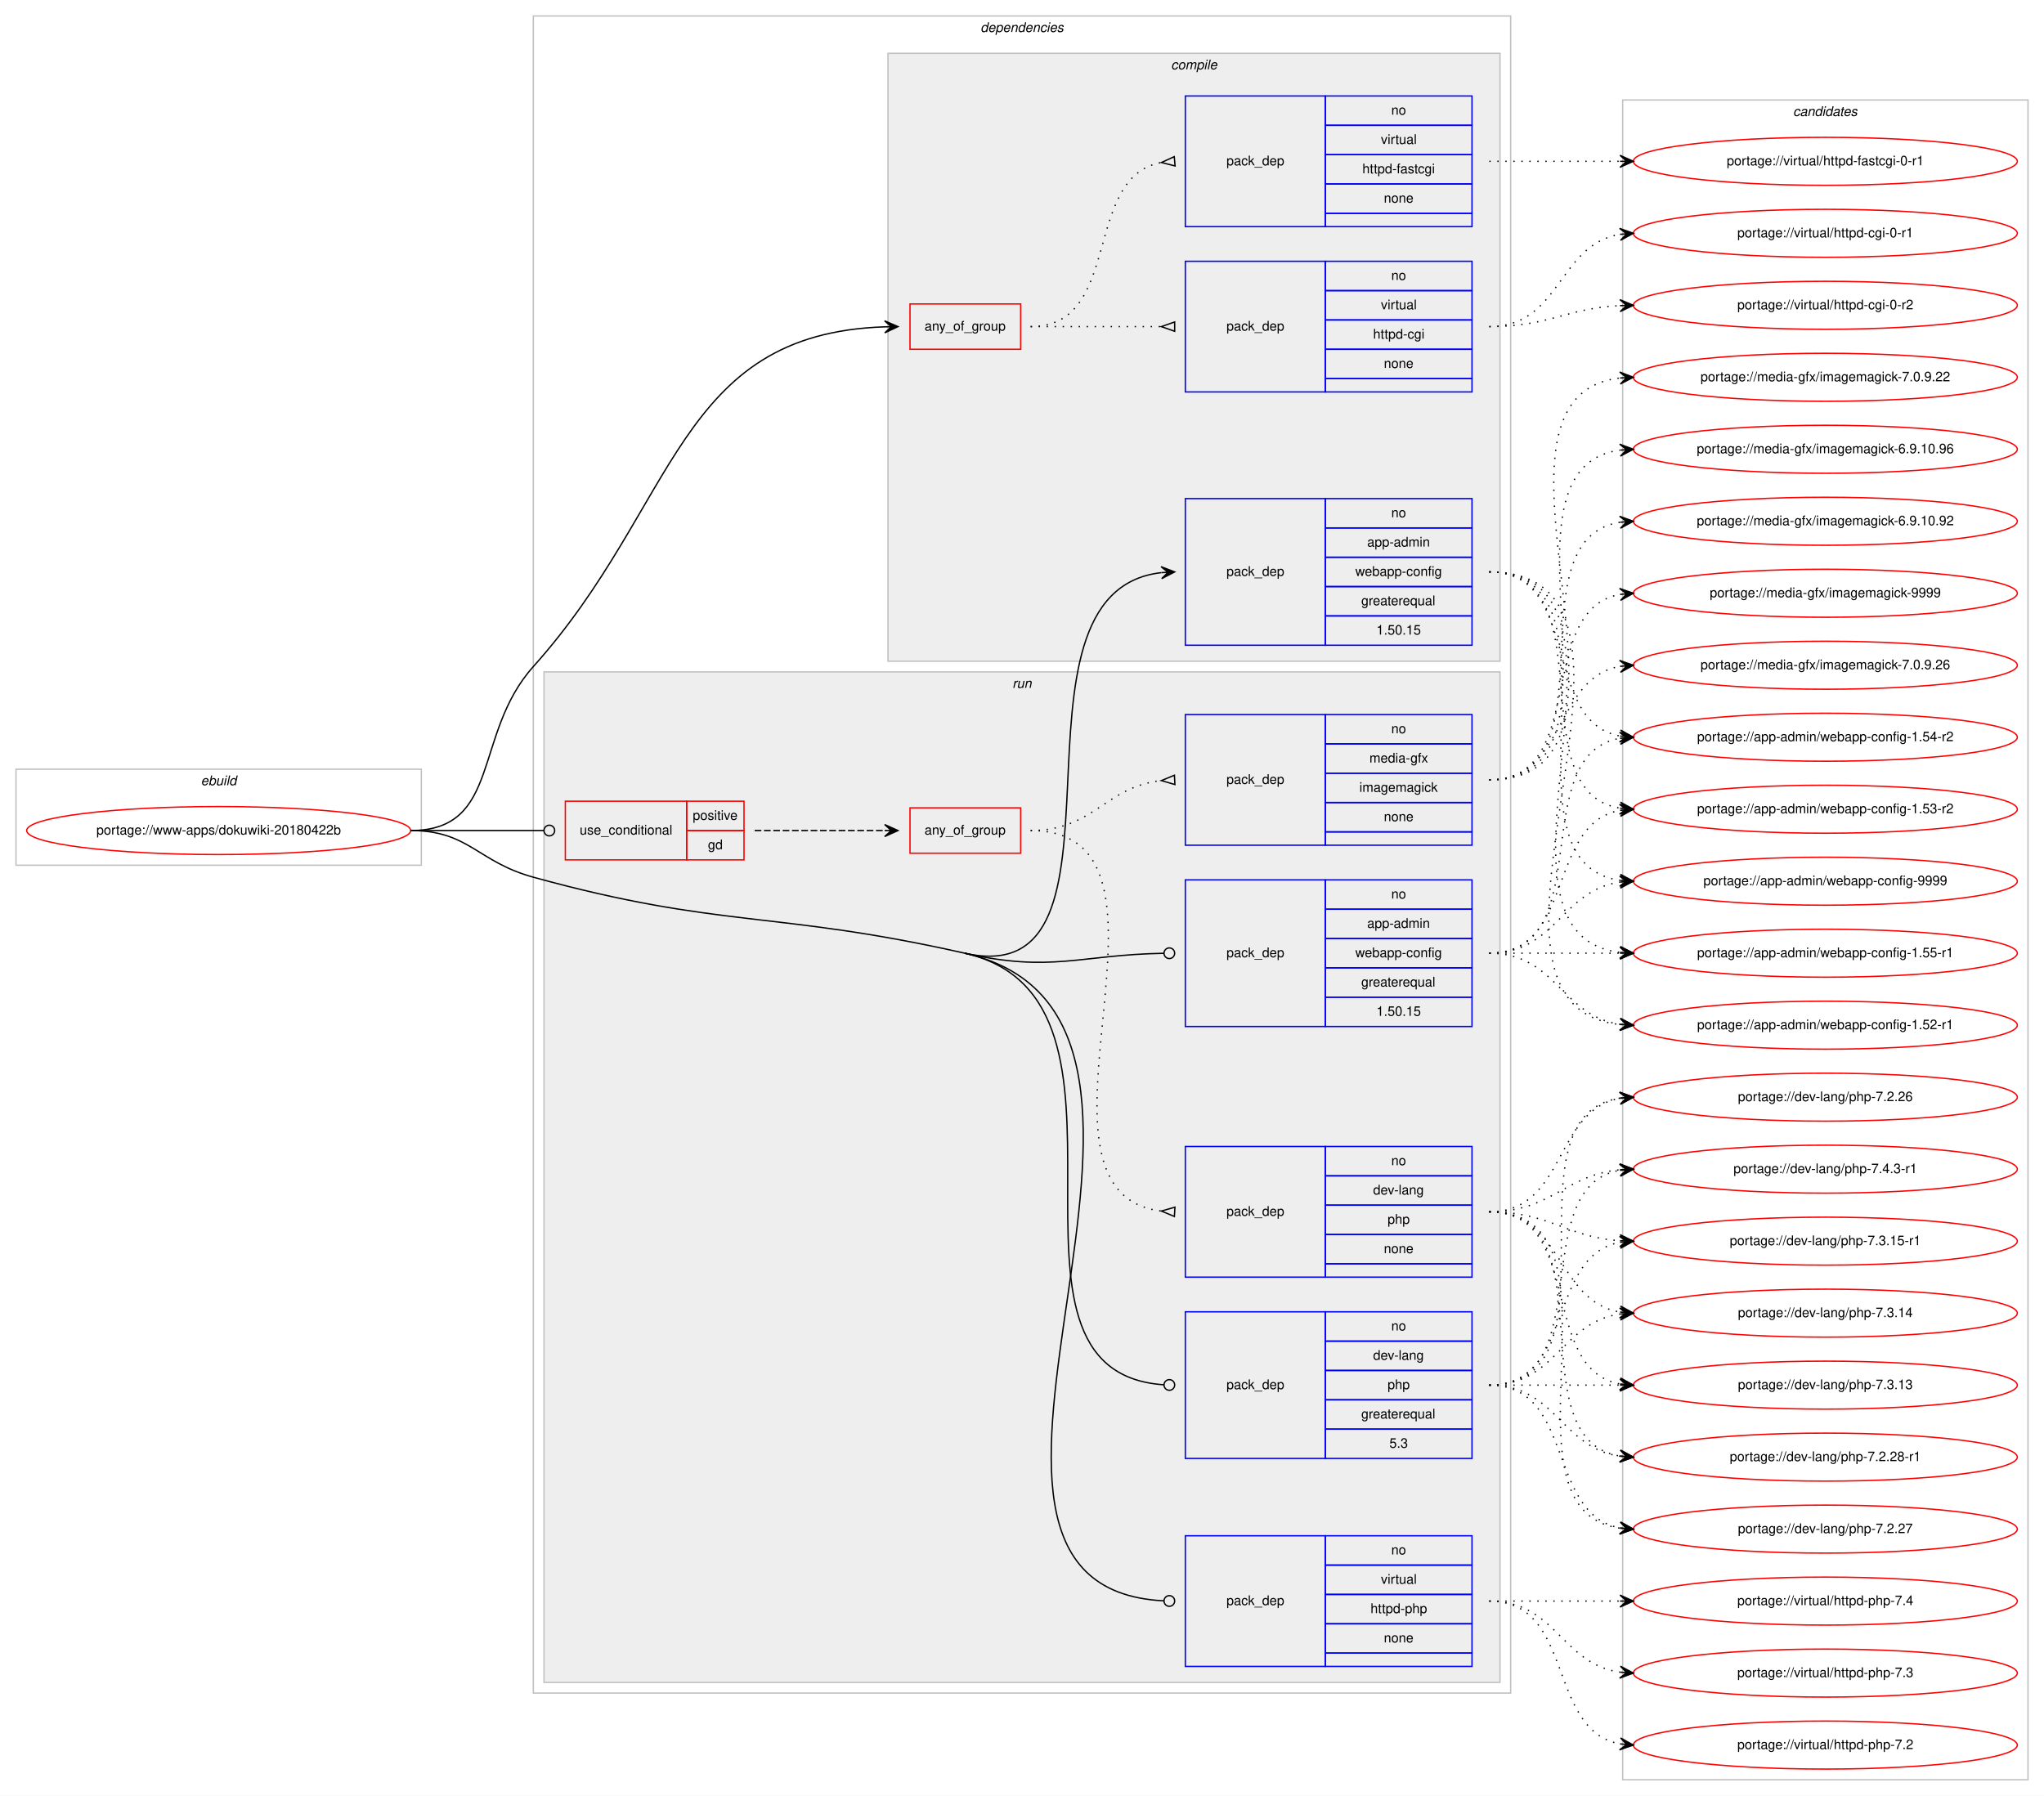
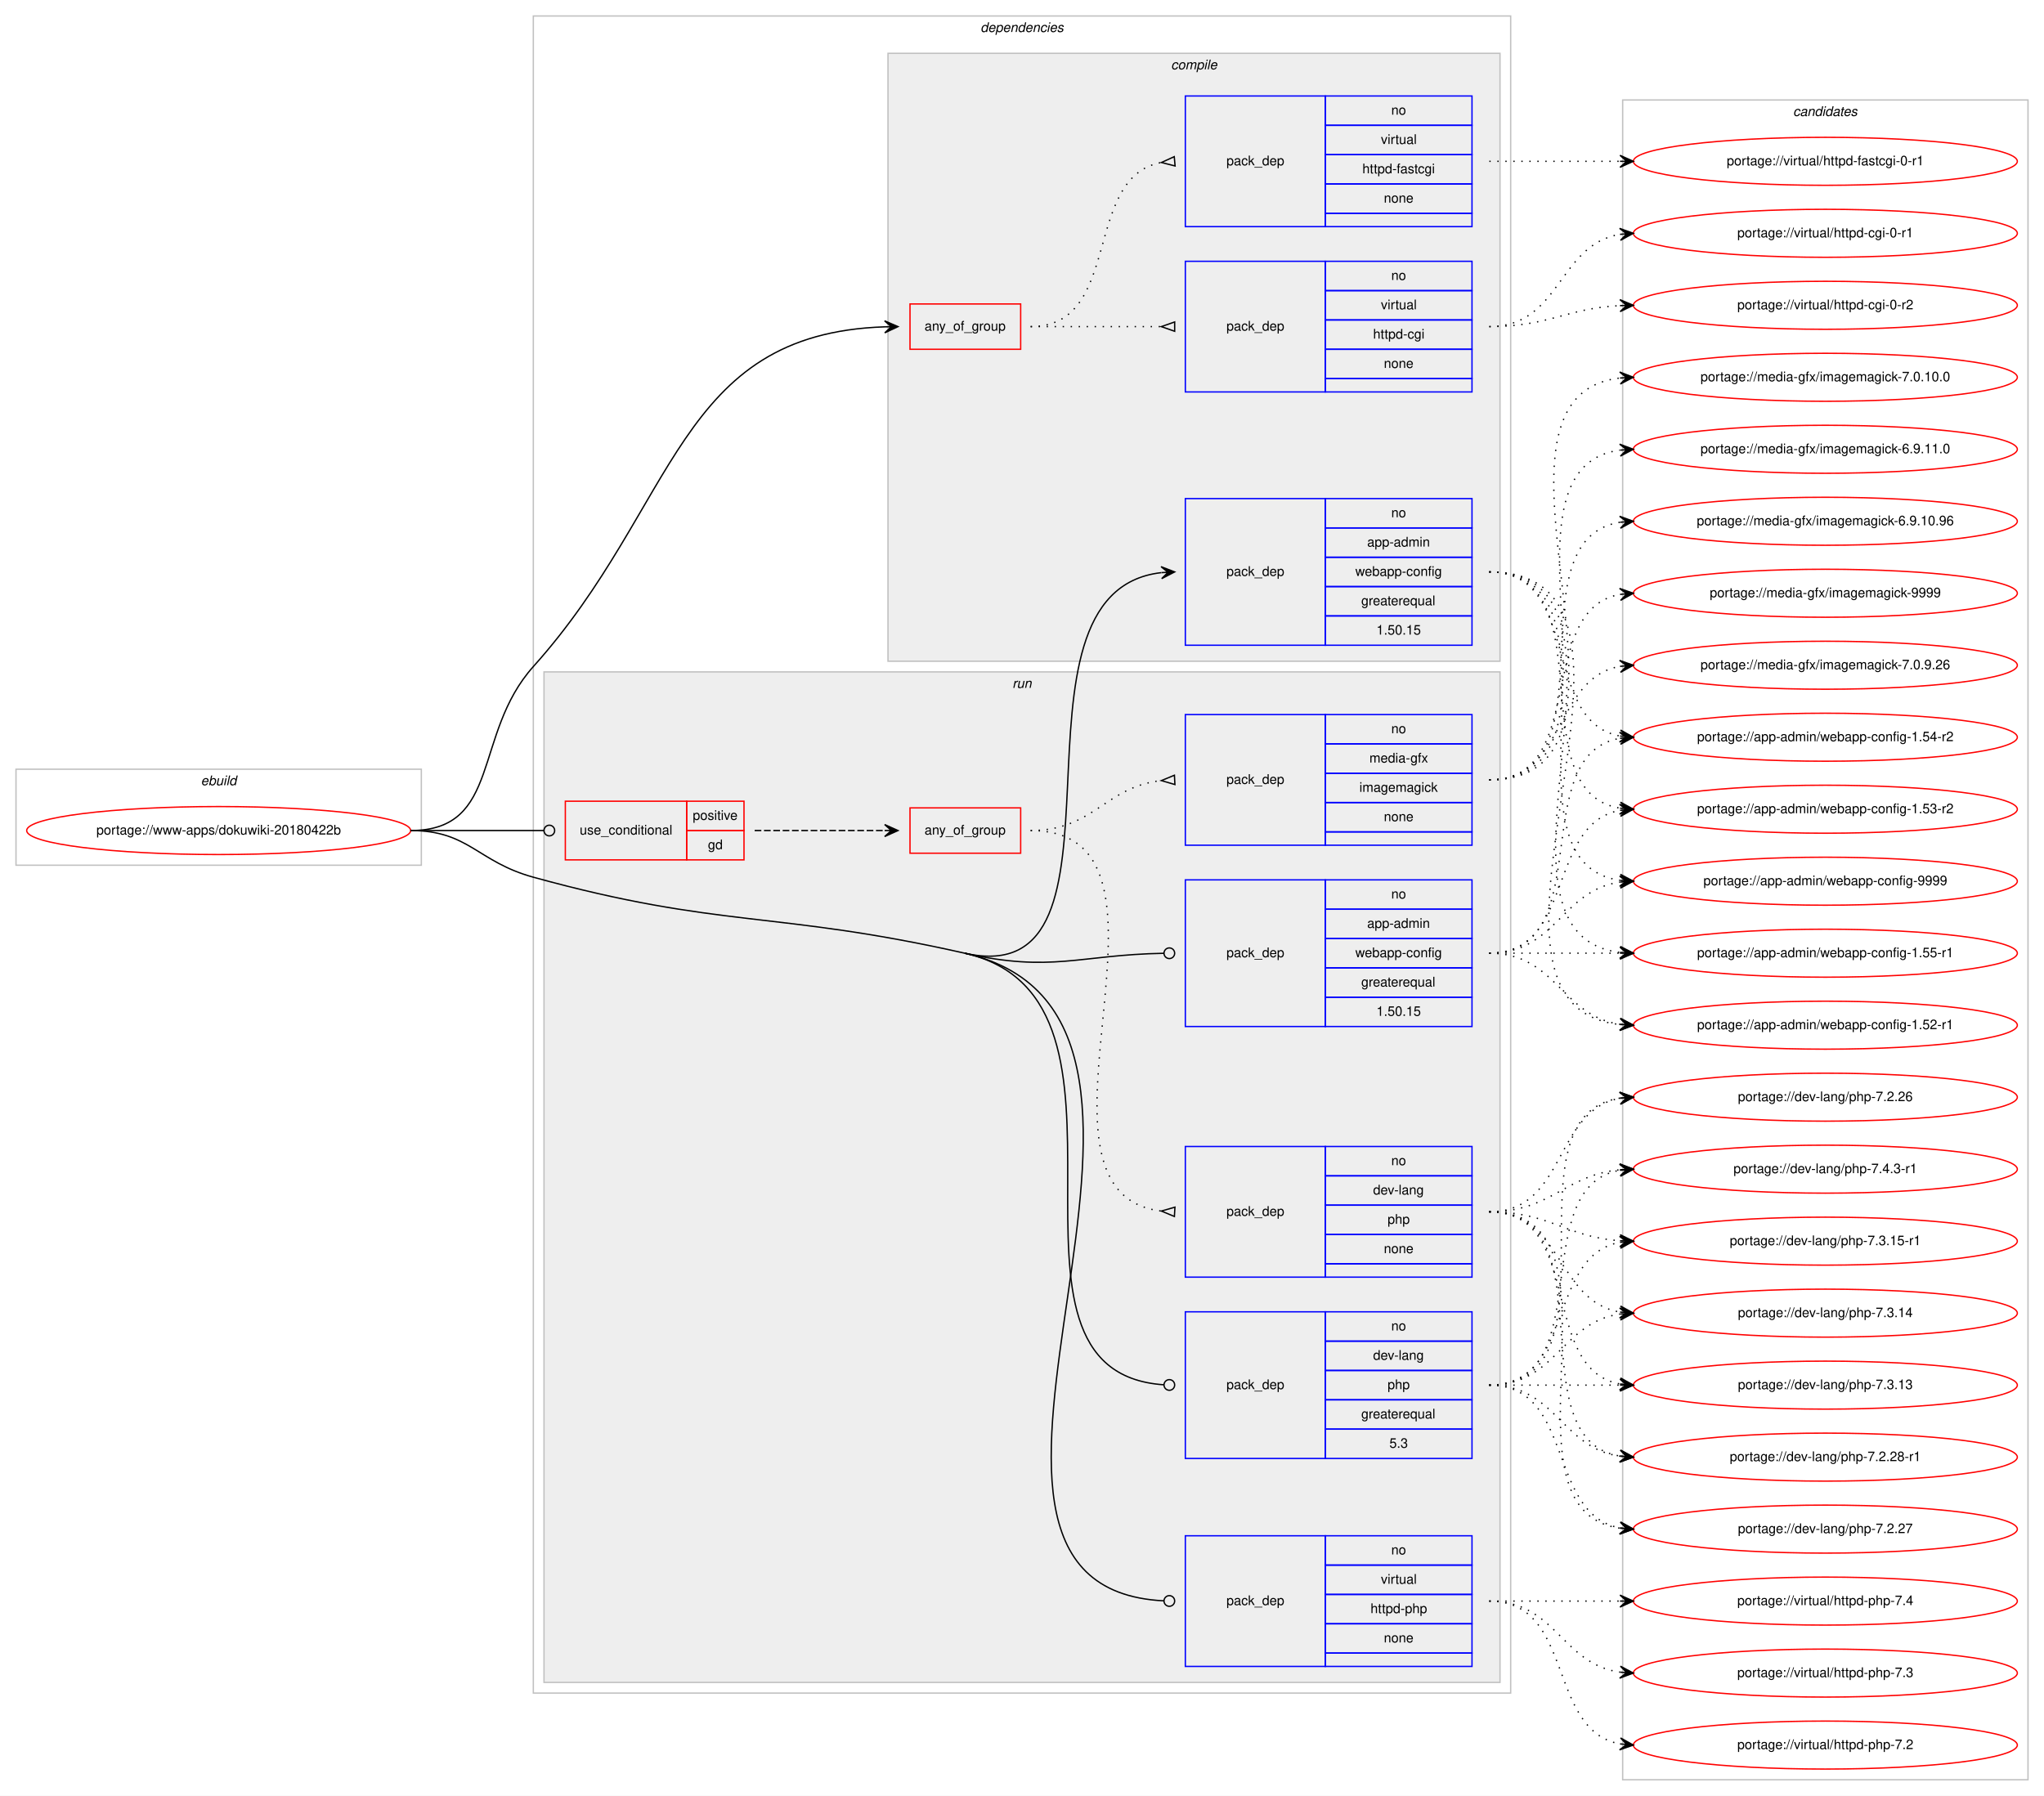
<svg xmlns="http://www.w3.org/2000/svg" xmlns:xlink="http://www.w3.org/1999/xlink" width="1533pt" height="1347pt" viewBox="0.00 0.00 1533.00 1347.00">
  <g id="graph0" class="graph" transform="scale(1 1) rotate(0) translate(4 1343)">
    <polygon fill="#ffffff" stroke="transparent" points="-4,4 -4,-1343 1529,-1343 1529,4 -4,4" />
    <g id="clust1" class="cluster">
      <polygon fill="none" stroke="#c0c0c0" points="8,-694 8,-766 312,-766 312,-694 8,-694" />
      <text text-anchor="start" x="146.663" y="-754" font-family="Helvetica,sans-Serif" font-style="italic" font-size="10.00" fill="#000000">ebuild</text>
    </g>
    <g id="clust2" class="cluster">
      <polygon fill="none" stroke="#c0c0c0" points="396,-73 396,-1331 1129,-1331 1129,-73 396,-73" />
      <text text-anchor="start" x="731.375" y="-1319" font-family="Helvetica,sans-Serif" font-style="italic" font-size="10.00" fill="#000000">dependencies</text>
    </g>
    <g id="clust3" class="cluster">
      <polygon fill="#eeeeee" stroke="#c0c0c0" points="662,-847 662,-1303 1121,-1303 1121,-847 662,-847" />
      <text text-anchor="start" x="874.278" y="-1291" font-family="Helvetica,sans-Serif" font-style="italic" font-size="10.00" fill="#000000">compile</text>
    </g>
    <g id="clust9" class="cluster">
      <polygon fill="#eeeeee" stroke="#c0c0c0" points="404,-81 404,-839 1121,-839 1121,-81 404,-81" />
      <text text-anchor="start" x="755.277" y="-827" font-family="Helvetica,sans-Serif" font-style="italic" font-size="10.00" fill="#000000">run</text>
    </g>
    <g id="clust17" class="cluster">
      <polygon fill="none" stroke="#c0c0c0" points="1213,-8 1213,-1268 1517,-1268 1517,-8 1213,-8" />
      <text text-anchor="start" x="1340.824" y="-1256" font-family="Helvetica,sans-Serif" font-style="italic" font-size="10.00" fill="#000000">candidates</text>
    </g>
    <g id="node1" class="node">
      <g id="a_node1">
        <a xlink:href="../www-apps/dokuwiki-20180422b.svg" xlink:title="portage://www-apps/dokuwiki-20180422b">
          <ellipse fill="none" stroke="#ff0000" cx="160" cy="-720" rx="144" ry="18" />
          <text text-anchor="middle" x="160" y="-717" font-family="Helvetica,sans-Serif" font-size="10.00" fill="#000000">portage://www-apps/dokuwiki-20180422b</text>
        </a>
      </g>
    </g>
    <g id="node2" class="node">
      <polygon fill="none" stroke="#ff0000" points="678.5,-1081 678.5,-1115 761.5,-1115 761.5,-1081 678.5,-1081" />
      <text text-anchor="start" x="689.431" y="-1095" font-family="Helvetica,sans-Serif" font-size="10.00" fill="#000000">any_of_group</text>
    </g>
    <g id="edge3" class="edge">
      <path fill="none" stroke="#000000" d="M304,-720C372.267,-720 350.409,-792.188 396,-843 504.713,-964.163 503.41,-1092.618 659.487,-1097.835" />
      <polygon fill="#000000" stroke="#000000" points="669.5,-1098 659.427,-1102.335 664.501,-1097.918 659.501,-1097.836 659.501,-1097.836 659.501,-1097.836 664.501,-1097.918 659.575,-1093.336 669.5,-1098 669.5,-1098" />
    </g>
    <g id="node5" class="node">
      <polygon fill="none" stroke="#0000ff" points="885,-859 885,-969 990,-969 990,-859 885,-859" />
      <text text-anchor="start" x="915.823" y="-911" font-family="Helvetica,sans-Serif" font-size="10.00" fill="#000000">pack_dep</text>
      <polygon fill="none" stroke="#0000ff" points="990,-947 990,-969 1100,-969 1100,-947 990,-947" />
      <text text-anchor="start" x="1039.441" y="-955" font-family="Helvetica,sans-Serif" font-size="10.00" fill="#000000">no</text>
      <polygon fill="none" stroke="#0000ff" points="990,-925 990,-947 1100,-947 1100,-925 990,-925" />
      <text text-anchor="start" x="1021.385" y="-933" font-family="Helvetica,sans-Serif" font-size="10.00" fill="#000000">app-admin</text>
      <polygon fill="none" stroke="#0000ff" points="990,-903 990,-925 1100,-925 1100,-903 990,-903" />
      <text text-anchor="start" x="1012.491" y="-911" font-family="Helvetica,sans-Serif" font-size="10.00" fill="#000000">webapp-config</text>
      <polygon fill="none" stroke="#0000ff" points="990,-881 990,-903 1100,-903 1100,-881 990,-881" />
      <text text-anchor="start" x="1016.936" y="-889" font-family="Helvetica,sans-Serif" font-size="10.00" fill="#000000">greaterequal</text>
      <polygon fill="none" stroke="#0000ff" points="990,-859 990,-881 1100,-881 1100,-859 990,-859" />
      <text text-anchor="start" x="1028.323" y="-867" font-family="Helvetica,sans-Serif" font-size="10.00" fill="#000000">1.50.15</text>
    </g>
    <g id="edge4" class="edge">
      <path fill="none" stroke="#000000" d="M719.5,-628C857.596,-596.839 738.034,-898.684 866.854,-913.441" />
      <polygon fill="#000000" stroke="#000000" points="877,-914 866.768,-917.943 872.008,-913.725 867.015,-913.45 867.015,-913.45 867.015,-913.45 872.008,-913.725 867.263,-908.957 877,-914 877,-914" />
    </g>
    <g id="node6" class="node">
      <polygon fill="none" stroke="#ff0000" points="420,-698 420,-742 511,-742 511,-698 420,-698" />
      <text text-anchor="start" x="430.767" y="-717" font-family="Helvetica,sans-Serif" font-size="10.00" fill="#000000">use_conditional</text>
      <polygon fill="none" stroke="#ff0000" points="511,-720 511,-742 554,-742 554,-720 511,-720" />
      <text text-anchor="start" x="515.553" y="-728" font-family="Helvetica,sans-Serif" font-size="10.00" fill="#000000">positive</text>
      <polygon fill="none" stroke="#ff0000" points="511,-698 511,-720 554,-720 554,-698 511,-698" />
      <text text-anchor="start" x="526.941" y="-706" font-family="Helvetica,sans-Serif" font-size="10.00" fill="#000000">gd</text>
    </g>
    <g id="edge8" class="edge">
      <path fill="none" stroke="#000000" d="M304,-720C349.188,-720 362.47,-720 403.919,-720" />
      <ellipse fill="none" stroke="#000000" cx="408" cy="-720" rx="4" ry="4" />
    </g>
    <g id="node10" class="node">
      <polygon fill="none" stroke="#0000ff" points="885,-573 885,-683 990,-683 990,-573 885,-573" />
      <text text-anchor="start" x="915.823" y="-625" font-family="Helvetica,sans-Serif" font-size="10.00" fill="#000000">pack_dep</text>
      <polygon fill="none" stroke="#0000ff" points="990,-661 990,-683 1100,-683 1100,-661 990,-661" />
      <text text-anchor="start" x="1039.441" y="-669" font-family="Helvetica,sans-Serif" font-size="10.00" fill="#000000">no</text>
      <polygon fill="none" stroke="#0000ff" points="990,-639 990,-661 1100,-661 1100,-639 990,-639" />
      <text text-anchor="start" x="1021.385" y="-647" font-family="Helvetica,sans-Serif" font-size="10.00" fill="#000000">app-admin</text>
      <polygon fill="none" stroke="#0000ff" points="990,-617 990,-639 1100,-639 1100,-617 990,-617" />
      <text text-anchor="start" x="1012.491" y="-625" font-family="Helvetica,sans-Serif" font-size="10.00" fill="#000000">webapp-config</text>
      <polygon fill="none" stroke="#0000ff" points="990,-595 990,-617 1100,-617 1100,-595 990,-595" />
      <text text-anchor="start" x="1016.936" y="-603" font-family="Helvetica,sans-Serif" font-size="10.00" fill="#000000">greaterequal</text>
      <polygon fill="none" stroke="#0000ff" points="990,-573 990,-595 1100,-595 1100,-573 990,-573" />
      <text text-anchor="start" x="1028.323" y="-581" font-family="Helvetica,sans-Serif" font-size="10.00" fill="#000000">1.50.15</text>
    </g>
    <g id="edge9" class="edge">
      <path fill="none" stroke="#000000" d="M719.5,-628C784.983,-613.224 805.341,-626.788 868.636,-627.925" />
      <ellipse fill="none" stroke="#000000" cx="873" cy="-627.964" rx="4" ry="4" />
    </g>
    <g id="node11" class="node">
      <polygon fill="none" stroke="#0000ff" points="885,-249 885,-359 990,-359 990,-249 885,-249" />
      <text text-anchor="start" x="915.823" y="-301" font-family="Helvetica,sans-Serif" font-size="10.00" fill="#000000">pack_dep</text>
      <polygon fill="none" stroke="#0000ff" points="990,-337 990,-359 1100,-359 1100,-337 990,-337" />
      <text text-anchor="start" x="1039.441" y="-345" font-family="Helvetica,sans-Serif" font-size="10.00" fill="#000000">no</text>
      <polygon fill="none" stroke="#0000ff" points="990,-315 990,-337 1100,-337 1100,-315 990,-315" />
      <text text-anchor="start" x="1025.829" y="-323" font-family="Helvetica,sans-Serif" font-size="10.00" fill="#000000">dev-lang</text>
      <polygon fill="none" stroke="#0000ff" points="990,-293 990,-315 1100,-315 1100,-293 990,-293" />
      <text text-anchor="start" x="1036.661" y="-301" font-family="Helvetica,sans-Serif" font-size="10.00" fill="#000000">php</text>
      <polygon fill="none" stroke="#0000ff" points="990,-271 990,-293 1100,-293 1100,-271 990,-271" />
      <text text-anchor="start" x="1016.936" y="-279" font-family="Helvetica,sans-Serif" font-size="10.00" fill="#000000">greaterequal</text>
      <polygon fill="none" stroke="#0000ff" points="990,-249 990,-271 1100,-271 1100,-249 990,-249" />
      <text text-anchor="start" x="1038.052" y="-257" font-family="Helvetica,sans-Serif" font-size="10.00" fill="#000000">5.3</text>
    </g>
    <g id="edge10" class="edge">
      <path fill="none" stroke="#000000" d="M719.5,-628C872.94,-593.377 722.373,-314.073 868.849,-304.265" />
      <ellipse fill="none" stroke="#000000" cx="873.002" cy="-304.13" rx="4" ry="4" />
    </g>
    <g id="node12" class="node">
      <polygon fill="none" stroke="#0000ff" points="885,-93 885,-191 990,-191 990,-93 885,-93" />
      <text text-anchor="start" x="915.823" y="-139" font-family="Helvetica,sans-Serif" font-size="10.00" fill="#000000">pack_dep</text>
      <polygon fill="none" stroke="#0000ff" points="990,-169 990,-191 1100,-191 1100,-169 990,-169" />
      <text text-anchor="start" x="1039.441" y="-177" font-family="Helvetica,sans-Serif" font-size="10.00" fill="#000000">no</text>
      <polygon fill="none" stroke="#0000ff" points="990,-147 990,-169 1100,-169 1100,-147 990,-147" />
      <text text-anchor="start" x="1031.668" y="-155" font-family="Helvetica,sans-Serif" font-size="10.00" fill="#000000">virtual</text>
      <polygon fill="none" stroke="#0000ff" points="990,-125 990,-147 1100,-147 1100,-125 990,-125" />
      <text text-anchor="start" x="1023.88" y="-133" font-family="Helvetica,sans-Serif" font-size="10.00" fill="#000000">httpd-php</text>
      <polygon fill="none" stroke="#0000ff" points="990,-103 990,-125 1100,-125 1100,-103 990,-103" />
      <text text-anchor="start" x="1033.882" y="-111" font-family="Helvetica,sans-Serif" font-size="10.00" fill="#000000">none</text>
      <polygon fill="none" stroke="#0000ff" points="990,-93 990,-103 1100,-103 1100,-93 990,-93" />
    </g>
    <g id="edge11" class="edge">
      <path fill="none" stroke="#000000" d="M719.5,-628C938.287,-578.632 656.97,-152.588 868.915,-142.193" />
      <ellipse fill="none" stroke="#000000" cx="873.001" cy="-142.096" rx="4" ry="4" />
      <path fill="none" stroke="#000000" d="M304,-720C347.748,-720 353.825,-696.625 396,-685 536.744,-646.205 577.088,-660.135 719.5,-628" />
    </g>
    <g id="node3" class="node">
      <polygon fill="none" stroke="#0000ff" points="885,-1049 885,-1147 990,-1147 990,-1049 885,-1049" />
      <text text-anchor="start" x="915.823" y="-1095" font-family="Helvetica,sans-Serif" font-size="10.00" fill="#000000">pack_dep</text>
      <polygon fill="none" stroke="#0000ff" points="990,-1125 990,-1147 1100,-1147 1100,-1125 990,-1125" />
      <text text-anchor="start" x="1039.441" y="-1133" font-family="Helvetica,sans-Serif" font-size="10.00" fill="#000000">no</text>
      <polygon fill="none" stroke="#0000ff" points="990,-1103 990,-1125 1100,-1125 1100,-1103 990,-1103" />
      <text text-anchor="start" x="1031.668" y="-1111" font-family="Helvetica,sans-Serif" font-size="10.00" fill="#000000">virtual</text>
      <polygon fill="none" stroke="#0000ff" points="990,-1081 990,-1103 1100,-1103 1100,-1081 990,-1081" />
      <text text-anchor="start" x="1025.829" y="-1089" font-family="Helvetica,sans-Serif" font-size="10.00" fill="#000000">httpd-cgi</text>
      <polygon fill="none" stroke="#0000ff" points="990,-1059 990,-1081 1100,-1081 1100,-1059 990,-1059" />
      <text text-anchor="start" x="1033.882" y="-1067" font-family="Helvetica,sans-Serif" font-size="10.00" fill="#000000">none</text>
      <polygon fill="none" stroke="#0000ff" points="990,-1049 990,-1059 1100,-1059 1100,-1049 990,-1049" />
    </g>
    <g id="edge1" class="edge">
      <path fill="none" stroke="#000000" stroke-dasharray="1,5" d="M769,-1098C813.438,-1098 827.02,-1098 866.878,-1098" />
      <polygon fill="none" stroke="#000000" points="877,-1101.5 867,-1098 877,-1094.5 877,-1101.5" />
    </g>
    <g id="node4" class="node">
      <polygon fill="none" stroke="#0000ff" points="885,-1173 885,-1271 990,-1271 990,-1173 885,-1173" />
      <text text-anchor="start" x="915.823" y="-1219" font-family="Helvetica,sans-Serif" font-size="10.00" fill="#000000">pack_dep</text>
      <polygon fill="none" stroke="#0000ff" points="990,-1249 990,-1271 1100,-1271 1100,-1249 990,-1249" />
      <text text-anchor="start" x="1039.441" y="-1257" font-family="Helvetica,sans-Serif" font-size="10.00" fill="#000000">no</text>
      <polygon fill="none" stroke="#0000ff" points="990,-1227 990,-1249 1100,-1249 1100,-1227 990,-1227" />
      <text text-anchor="start" x="1031.668" y="-1235" font-family="Helvetica,sans-Serif" font-size="10.00" fill="#000000">virtual</text>
      <polygon fill="none" stroke="#0000ff" points="990,-1205 990,-1227 1100,-1227 1100,-1205 990,-1205" />
      <text text-anchor="start" x="1017.77" y="-1213" font-family="Helvetica,sans-Serif" font-size="10.00" fill="#000000">httpd-fastcgi</text>
      <polygon fill="none" stroke="#0000ff" points="990,-1183 990,-1205 1100,-1205 1100,-1183 990,-1183" />
      <text text-anchor="start" x="1033.882" y="-1191" font-family="Helvetica,sans-Serif" font-size="10.00" fill="#000000">none</text>
      <polygon fill="none" stroke="#0000ff" points="990,-1173 990,-1183 1100,-1183 1100,-1173 990,-1173" />
    </g>
    <g id="edge2" class="edge">
      <path fill="none" stroke="#000000" stroke-dasharray="1,5" d="M769,-1098C838.372,-1098 807.506,-1209.726 866.698,-1221.073" />
      <polygon fill="none" stroke="#000000" points="876.686,-1225.486 867.04,-1221.104 877.314,-1218.514 876.686,-1225.486" />
    </g>
    <g id="node13" class="node">
      <g id="a_node13">
        <a xlink:href="../virtual/httpd-cgi-0-r2.svg" xlink:title="portage://virtual/httpd-cgi-0-r2">
          <ellipse fill="none" stroke="#ff0000" cx="1365" cy="-1114" rx="144" ry="18" />
          <text text-anchor="middle" x="1365" y="-1111" font-family="Helvetica,sans-Serif" font-size="10.00" fill="#000000">portage://virtual/httpd-cgi-0-r2</text>
        </a>
      </g>
    </g>
    <g id="edge12" class="edge">
      <path fill="none" stroke="#000000" stroke-dasharray="1,5" d="M1113,-1098C1157.922,-1098 1170.643,-1111.713 1210.786,-1113.749" />
      <polygon fill="#000000" stroke="#000000" points="1221,-1114 1210.892,-1118.253 1216.002,-1113.877 1211.003,-1113.754 1211.003,-1113.754 1211.003,-1113.754 1216.002,-1113.877 1211.114,-1109.255 1221,-1114 1221,-1114" />
    </g>
    <g id="node14" class="node">
      <g id="a_node14">
        <a xlink:href="../virtual/httpd-cgi-0-r1.svg" xlink:title="portage://virtual/httpd-cgi-0-r1">
          <ellipse fill="none" stroke="#ff0000" cx="1365" cy="-1168" rx="144" ry="18" />
          <text text-anchor="middle" x="1365" y="-1165" font-family="Helvetica,sans-Serif" font-size="10.00" fill="#000000">portage://virtual/httpd-cgi-0-r1</text>
        </a>
      </g>
    </g>
    <g id="edge13" class="edge">
      <path fill="none" stroke="#000000" stroke-dasharray="1,5" d="M1113,-1098C1166.626,-1098 1164.351,-1159.523 1210.989,-1167.214" />
      <polygon fill="#000000" stroke="#000000" points="1221,-1168 1210.678,-1171.703 1216.015,-1167.609 1211.031,-1167.217 1211.031,-1167.217 1211.031,-1167.217 1216.015,-1167.609 1211.383,-1162.731 1221,-1168 1221,-1168" />
    </g>
    <g id="node15" class="node">
      <g id="a_node15">
        <a xlink:href="../virtual/httpd-fastcgi-0-r1.svg" xlink:title="portage://virtual/httpd-fastcgi-0-r1">
          <ellipse fill="none" stroke="#ff0000" cx="1365" cy="-1222" rx="144" ry="18" />
          <text text-anchor="middle" x="1365" y="-1219" font-family="Helvetica,sans-Serif" font-size="10.00" fill="#000000">portage://virtual/httpd-fastcgi-0-r1</text>
        </a>
      </g>
    </g>
    <g id="edge14" class="edge">
      <path fill="none" stroke="#000000" stroke-dasharray="1,5" d="M1113,-1222C1157.438,-1222 1171.02,-1222 1210.878,-1222" />
      <polygon fill="#000000" stroke="#000000" points="1221,-1222 1211,-1226.5 1216,-1222 1211,-1222 1211,-1222 1211,-1222 1216,-1222 1211,-1217.5 1221,-1222 1221,-1222" />
    </g>
    <g id="node16" class="node">
      <g id="a_node16">
        <a xlink:href="../app-admin/webapp-config-9999.svg" xlink:title="portage://app-admin/webapp-config-9999">
          <ellipse fill="none" stroke="#ff0000" cx="1365" cy="-682" rx="144" ry="18" />
          <text text-anchor="middle" x="1365" y="-679" font-family="Helvetica,sans-Serif" font-size="10.00" fill="#000000">portage://app-admin/webapp-config-9999</text>
        </a>
      </g>
    </g>
    <g id="edge15" class="edge">
      <path fill="none" stroke="#000000" stroke-dasharray="1,5" d="M1113,-914C1223.182,-914 1114.503,-696.273 1211.006,-682.665" />
      <polygon fill="#000000" stroke="#000000" points="1221,-682 1211.321,-687.155 1216.011,-682.332 1211.022,-682.665 1211.022,-682.665 1211.022,-682.665 1216.011,-682.332 1210.723,-678.174 1221,-682 1221,-682" />
    </g>
    <g id="node17" class="node">
      <g id="a_node17">
        <a xlink:href="../app-admin/webapp-config-1.55-r1.svg" xlink:title="portage://app-admin/webapp-config-1.55-r1">
          <ellipse fill="none" stroke="#ff0000" cx="1365" cy="-628" rx="144" ry="18" />
          <text text-anchor="middle" x="1365" y="-625" font-family="Helvetica,sans-Serif" font-size="10.00" fill="#000000">portage://app-admin/webapp-config-1.55-r1</text>
        </a>
      </g>
    </g>
    <g id="edge16" class="edge">
      <path fill="none" stroke="#000000" stroke-dasharray="1,5" d="M1113,-914C1245.29,-914 1093.554,-642.883 1210.866,-628.586" />
      <polygon fill="#000000" stroke="#000000" points="1221,-628 1211.276,-633.07 1216.008,-628.289 1211.017,-628.577 1211.017,-628.577 1211.017,-628.577 1216.008,-628.289 1210.757,-624.085 1221,-628 1221,-628" />
    </g>
    <g id="node18" class="node">
      <g id="a_node18">
        <a xlink:href="../app-admin/webapp-config-1.54-r2.svg" xlink:title="portage://app-admin/webapp-config-1.54-r2">
          <ellipse fill="none" stroke="#ff0000" cx="1365" cy="-790" rx="144" ry="18" />
          <text text-anchor="middle" x="1365" y="-787" font-family="Helvetica,sans-Serif" font-size="10.00" fill="#000000">portage://app-admin/webapp-config-1.54-r2</text>
        </a>
      </g>
    </g>
    <g id="edge17" class="edge">
      <path fill="none" stroke="#000000" stroke-dasharray="1,5" d="M1113,-914C1182.372,-914 1151.506,-802.274 1210.698,-790.927" />
      <polygon fill="#000000" stroke="#000000" points="1221,-790 1211.444,-795.378 1216.02,-790.448 1211.04,-790.896 1211.04,-790.896 1211.04,-790.896 1216.02,-790.448 1210.637,-786.414 1221,-790 1221,-790" />
    </g>
    <g id="node19" class="node">
      <g id="a_node19">
        <a xlink:href="../app-admin/webapp-config-1.53-r2.svg" xlink:title="portage://app-admin/webapp-config-1.53-r2">
          <ellipse fill="none" stroke="#ff0000" cx="1365" cy="-736" rx="144" ry="18" />
          <text text-anchor="middle" x="1365" y="-733" font-family="Helvetica,sans-Serif" font-size="10.00" fill="#000000">portage://app-admin/webapp-config-1.53-r2</text>
        </a>
      </g>
    </g>
    <g id="edge18" class="edge">
      <path fill="none" stroke="#000000" stroke-dasharray="1,5" d="M1113,-914C1201.919,-914 1134.228,-749.635 1210.912,-736.794" />
      <polygon fill="#000000" stroke="#000000" points="1221,-736 1211.384,-741.27 1216.015,-736.392 1211.031,-736.784 1211.031,-736.784 1211.031,-736.784 1216.015,-736.392 1210.678,-732.298 1221,-736 1221,-736" />
    </g>
    <g id="node20" class="node">
      <g id="a_node20">
        <a xlink:href="../app-admin/webapp-config-1.52-r1.svg" xlink:title="portage://app-admin/webapp-config-1.52-r1">
          <ellipse fill="none" stroke="#ff0000" cx="1365" cy="-574" rx="144" ry="18" />
          <text text-anchor="middle" x="1365" y="-571" font-family="Helvetica,sans-Serif" font-size="10.00" fill="#000000">portage://app-admin/webapp-config-1.52-r1</text>
        </a>
      </g>
    </g>
    <g id="edge19" class="edge">
      <path fill="none" stroke="#000000" stroke-dasharray="1,5" d="M1113,-914C1267.99,-914 1071.656,-589.102 1210.864,-574.507" />
      <polygon fill="#000000" stroke="#000000" points="1221,-574 1211.237,-578.994 1216.006,-574.25 1211.013,-574.5 1211.013,-574.5 1211.013,-574.5 1216.006,-574.25 1210.788,-570.005 1221,-574 1221,-574" />
    </g>
    <g id="node7" class="node">
      <polygon fill="none" stroke="#ff0000" points="678.5,-703 678.5,-737 761.5,-737 761.5,-703 678.5,-703" />
      <text text-anchor="start" x="689.431" y="-717" font-family="Helvetica,sans-Serif" font-size="10.00" fill="#000000">any_of_group</text>
    </g>
    <g id="edge7" class="edge">
      <path fill="none" stroke="#000000" stroke-dasharray="5,2" d="M562,-720C606.232,-720 619.752,-720 659.425,-720" />
      <polygon fill="#000000" stroke="#000000" points="669.5,-720 659.5,-724.5 664.5,-720 659.5,-720 659.5,-720 659.5,-720 664.5,-720 659.5,-715.5 669.5,-720 669.5,-720" />
    </g>
    <g id="node8" class="node">
      <polygon fill="none" stroke="#0000ff" points="885,-385 885,-483 990,-483 990,-385 885,-385" />
      <text text-anchor="start" x="915.823" y="-431" font-family="Helvetica,sans-Serif" font-size="10.00" fill="#000000">pack_dep</text>
      <polygon fill="none" stroke="#0000ff" points="990,-461 990,-483 1100,-483 1100,-461 990,-461" />
      <text text-anchor="start" x="1039.441" y="-469" font-family="Helvetica,sans-Serif" font-size="10.00" fill="#000000">no</text>
      <polygon fill="none" stroke="#0000ff" points="990,-439 990,-461 1100,-461 1100,-439 990,-439" />
      <text text-anchor="start" x="1025.829" y="-447" font-family="Helvetica,sans-Serif" font-size="10.00" fill="#000000">dev-lang</text>
      <polygon fill="none" stroke="#0000ff" points="990,-417 990,-439 1100,-439 1100,-417 990,-417" />
      <text text-anchor="start" x="1036.661" y="-425" font-family="Helvetica,sans-Serif" font-size="10.00" fill="#000000">php</text>
      <polygon fill="none" stroke="#0000ff" points="990,-395 990,-417 1100,-417 1100,-395 990,-395" />
      <text text-anchor="start" x="1033.882" y="-403" font-family="Helvetica,sans-Serif" font-size="10.00" fill="#000000">none</text>
      <polygon fill="none" stroke="#0000ff" points="990,-385 990,-395 1100,-395 1100,-385 990,-385" />
    </g>
    <g id="edge5" class="edge">
      <path fill="none" stroke="#000000" stroke-dasharray="1,5" d="M769,-720C901.29,-720 749.554,-448.883 866.866,-434.586" />
      <polygon fill="none" stroke="#000000" points="877.202,-437.494 867.017,-434.577 876.798,-430.506 877.202,-437.494" />
    </g>
    <g id="node9" class="node">
      <polygon fill="none" stroke="#0000ff" points="885,-709 885,-807 990,-807 990,-709 885,-709" />
      <text text-anchor="start" x="915.823" y="-755" font-family="Helvetica,sans-Serif" font-size="10.00" fill="#000000">pack_dep</text>
      <polygon fill="none" stroke="#0000ff" points="990,-785 990,-807 1100,-807 1100,-785 990,-785" />
      <text text-anchor="start" x="1039.441" y="-793" font-family="Helvetica,sans-Serif" font-size="10.00" fill="#000000">no</text>
      <polygon fill="none" stroke="#0000ff" points="990,-763 990,-785 1100,-785 1100,-763 990,-763" />
      <text text-anchor="start" x="1023.054" y="-771" font-family="Helvetica,sans-Serif" font-size="10.00" fill="#000000">media-gfx</text>
      <polygon fill="none" stroke="#0000ff" points="990,-741 990,-763 1100,-763 1100,-741 990,-741" />
      <text text-anchor="start" x="1015.554" y="-749" font-family="Helvetica,sans-Serif" font-size="10.00" fill="#000000">imagemagick</text>
      <polygon fill="none" stroke="#0000ff" points="990,-719 990,-741 1100,-741 1100,-719 990,-719" />
      <text text-anchor="start" x="1033.882" y="-727" font-family="Helvetica,sans-Serif" font-size="10.00" fill="#000000">none</text>
      <polygon fill="none" stroke="#0000ff" points="990,-709 990,-719 1100,-719 1100,-709 990,-709" />
    </g>
    <g id="edge6" class="edge">
      <path fill="none" stroke="#000000" stroke-dasharray="1,5" d="M769,-720C816.307,-720 825.019,-752.844 866.898,-757.463" />
      <polygon fill="none" stroke="#000000" points="876.814,-761.495 867.014,-757.469 877.186,-754.505 876.814,-761.495" />
    </g>
    <g id="node21" class="node">
      <g id="a_node21">
        <a xlink:href="../dev-lang/php-7.4.3-r1.svg" xlink:title="portage://dev-lang/php-7.4.3-r1">
          <ellipse fill="none" stroke="#ff0000" cx="1365" cy="-466" rx="144" ry="18" />
          <text text-anchor="middle" x="1365" y="-463" font-family="Helvetica,sans-Serif" font-size="10.00" fill="#000000">portage://dev-lang/php-7.4.3-r1</text>
        </a>
      </g>
    </g>
    <g id="edge20" class="edge">
      <path fill="none" stroke="#000000" stroke-dasharray="1,5" d="M1113,-434C1159.445,-434 1169.579,-461.542 1210.776,-465.523" />
      <polygon fill="#000000" stroke="#000000" points="1221,-466 1210.801,-470.029 1216.005,-465.767 1211.011,-465.534 1211.011,-465.534 1211.011,-465.534 1216.005,-465.767 1211.221,-461.039 1221,-466 1221,-466" />
    </g>
    <g id="node22" class="node">
      <g id="a_node22">
        <a xlink:href="../dev-lang/php-7.3.15-r1.svg" xlink:title="portage://dev-lang/php-7.3.15-r1">
          <ellipse fill="none" stroke="#ff0000" cx="1365" cy="-412" rx="144" ry="18" />
          <text text-anchor="middle" x="1365" y="-409" font-family="Helvetica,sans-Serif" font-size="10.00" fill="#000000">portage://dev-lang/php-7.3.15-r1</text>
        </a>
      </g>
    </g>
    <g id="edge21" class="edge">
      <path fill="none" stroke="#000000" stroke-dasharray="1,5" d="M1113,-434C1158.446,-434 1170.361,-415.065 1210.961,-412.328" />
      <polygon fill="#000000" stroke="#000000" points="1221,-412 1211.152,-416.824 1216.003,-412.163 1211.005,-412.327 1211.005,-412.327 1211.005,-412.327 1216.003,-412.163 1210.858,-407.829 1221,-412 1221,-412" />
    </g>
    <g id="node23" class="node">
      <g id="a_node23">
        <a xlink:href="../dev-lang/php-7.3.14.svg" xlink:title="portage://dev-lang/php-7.3.14">
          <ellipse fill="none" stroke="#ff0000" cx="1365" cy="-358" rx="144" ry="18" />
          <text text-anchor="middle" x="1365" y="-355" font-family="Helvetica,sans-Serif" font-size="10.00" fill="#000000">portage://dev-lang/php-7.3.14</text>
        </a>
      </g>
    </g>
    <g id="edge22" class="edge">
      <path fill="none" stroke="#000000" stroke-dasharray="1,5" d="M1113,-434C1168.025,-434 1163.214,-367.203 1210.759,-358.853" />
      <polygon fill="#000000" stroke="#000000" points="1221,-358 1211.408,-363.315 1216.017,-358.415 1211.035,-358.831 1211.035,-358.831 1211.035,-358.831 1216.017,-358.415 1210.661,-354.346 1221,-358 1221,-358" />
    </g>
    <g id="node24" class="node">
      <g id="a_node24">
        <a xlink:href="../dev-lang/php-7.3.13.svg" xlink:title="portage://dev-lang/php-7.3.13">
          <ellipse fill="none" stroke="#ff0000" cx="1365" cy="-304" rx="144" ry="18" />
          <text text-anchor="middle" x="1365" y="-301" font-family="Helvetica,sans-Serif" font-size="10.00" fill="#000000">portage://dev-lang/php-7.3.13</text>
        </a>
      </g>
    </g>
    <g id="edge23" class="edge">
      <path fill="none" stroke="#000000" stroke-dasharray="1,5" d="M1113,-434C1184.447,-434 1149.729,-316.385 1210.809,-304.9" />
      <polygon fill="#000000" stroke="#000000" points="1221,-304 1211.434,-309.362 1216.019,-304.44 1211.039,-304.879 1211.039,-304.879 1211.039,-304.879 1216.019,-304.44 1210.643,-300.397 1221,-304 1221,-304" />
    </g>
    <g id="node25" class="node">
      <g id="a_node25">
        <a xlink:href="../dev-lang/php-7.2.28-r1.svg" xlink:title="portage://dev-lang/php-7.2.28-r1">
          <ellipse fill="none" stroke="#ff0000" cx="1365" cy="-250" rx="144" ry="18" />
          <text text-anchor="middle" x="1365" y="-247" font-family="Helvetica,sans-Serif" font-size="10.00" fill="#000000">portage://dev-lang/php-7.2.28-r1</text>
        </a>
      </g>
    </g>
    <g id="edge24" class="edge">
      <path fill="none" stroke="#000000" stroke-dasharray="1,5" d="M1113,-434C1204.12,-434 1132.285,-264.094 1210.675,-250.82" />
      <polygon fill="#000000" stroke="#000000" points="1221,-250 1211.388,-255.278 1216.016,-250.396 1211.031,-250.792 1211.031,-250.792 1211.031,-250.792 1216.016,-250.396 1210.675,-246.306 1221,-250 1221,-250" />
    </g>
    <g id="node26" class="node">
      <g id="a_node26">
        <a xlink:href="../dev-lang/php-7.2.27.svg" xlink:title="portage://dev-lang/php-7.2.27">
          <ellipse fill="none" stroke="#ff0000" cx="1365" cy="-196" rx="144" ry="18" />
          <text text-anchor="middle" x="1365" y="-193" font-family="Helvetica,sans-Serif" font-size="10.00" fill="#000000">portage://dev-lang/php-7.2.27</text>
        </a>
      </g>
    </g>
    <g id="edge25" class="edge">
      <path fill="none" stroke="#000000" stroke-dasharray="1,5" d="M1113,-434C1225.529,-434 1112.376,-210.643 1210.8,-196.683" />
      <polygon fill="#000000" stroke="#000000" points="1221,-196 1211.323,-201.158 1216.011,-196.334 1211.022,-196.668 1211.022,-196.668 1211.022,-196.668 1216.011,-196.334 1210.722,-192.178 1221,-196 1221,-196" />
    </g>
    <g id="node27" class="node">
      <g id="a_node27">
        <a xlink:href="../dev-lang/php-7.2.26.svg" xlink:title="portage://dev-lang/php-7.2.26">
          <ellipse fill="none" stroke="#ff0000" cx="1365" cy="-520" rx="144" ry="18" />
          <text text-anchor="middle" x="1365" y="-517" font-family="Helvetica,sans-Serif" font-size="10.00" fill="#000000">portage://dev-lang/php-7.2.26</text>
        </a>
      </g>
    </g>
    <g id="edge26" class="edge">
      <path fill="none" stroke="#000000" stroke-dasharray="1,5" d="M1113,-434C1170.764,-434 1161.104,-510.217 1210.967,-519.149" />
      <polygon fill="#000000" stroke="#000000" points="1221,-520 1210.655,-523.639 1216.018,-519.577 1211.036,-519.155 1211.036,-519.155 1211.036,-519.155 1216.018,-519.577 1211.416,-514.671 1221,-520 1221,-520" />
    </g>
    <g id="node28" class="node">
      <g id="a_node28">
        <a xlink:href="../media-gfx/imagemagick-9999.svg" xlink:title="portage://media-gfx/imagemagick-9999">
          <ellipse fill="none" stroke="#ff0000" cx="1365" cy="-898" rx="144" ry="18" />
          <text text-anchor="middle" x="1365" y="-895" font-family="Helvetica,sans-Serif" font-size="10.00" fill="#000000">portage://media-gfx/imagemagick-9999</text>
        </a>
      </g>
    </g>
    <g id="edge27" class="edge">
      <path fill="none" stroke="#000000" stroke-dasharray="1,5" d="M1113,-758C1187.901,-758 1146.744,-885.183 1210.765,-897.106" />
      <polygon fill="#000000" stroke="#000000" points="1221,-898 1210.646,-901.613 1216.019,-897.565 1211.038,-897.13 1211.038,-897.13 1211.038,-897.13 1216.019,-897.565 1211.429,-892.647 1221,-898 1221,-898" />
    </g>
    <g id="node29" class="node">
      <g id="a_node29">
        <a xlink:href="../media-gfx/imagemagick-7.0.9.26.svg" xlink:title="portage://media-gfx/imagemagick-7.0.9.26">
          <ellipse fill="none" stroke="#ff0000" cx="1365" cy="-844" rx="144" ry="18" />
          <text text-anchor="middle" x="1365" y="-841" font-family="Helvetica,sans-Serif" font-size="10.00" fill="#000000">portage://media-gfx/imagemagick-7.0.9.26</text>
        </a>
      </g>
    </g>
    <g id="edge28" class="edge">
      <path fill="none" stroke="#000000" stroke-dasharray="1,5" d="M1113,-758C1170.764,-758 1161.104,-834.217 1210.967,-843.149" />
      <polygon fill="#000000" stroke="#000000" points="1221,-844 1210.655,-847.639 1216.018,-843.577 1211.036,-843.155 1211.036,-843.155 1211.036,-843.155 1216.018,-843.577 1211.416,-838.671 1221,-844 1221,-844" />
    </g>
    <g id="node30" class="node">
      <g id="a_node30">
-         <a xlink:href="../media-gfx/imagemagick-7.0.9.22.svg" xlink:title="portage://media-gfx/imagemagick-7.0.9.22">
+         <a xlink:href="../media-gfx/imagemagick-7.0.10.0.svg" xlink:title="portage://media-gfx/imagemagick-7.0.10.0">
          <ellipse fill="none" stroke="#ff0000" cx="1365" cy="-1060" rx="144" ry="18" />
-           <text text-anchor="middle" x="1365" y="-1057" font-family="Helvetica,sans-Serif" font-size="10.00" fill="#000000">portage://media-gfx/imagemagick-7.0.9.22</text>
+           <text text-anchor="middle" x="1365" y="-1057" font-family="Helvetica,sans-Serif" font-size="10.00" fill="#000000">portage://media-gfx/imagemagick-7.0.10.0</text>
        </a>
      </g>
    </g>
    <g id="edge29" class="edge">
      <path fill="none" stroke="#000000" stroke-dasharray="1,5" d="M1113,-758C1251.928,-758 1087.24,-1044.859 1210.75,-1059.426" />
      <polygon fill="#000000" stroke="#000000" points="1221,-1060 1210.764,-1063.934 1216.008,-1059.72 1211.016,-1059.441 1211.016,-1059.441 1211.016,-1059.441 1216.008,-1059.72 1211.267,-1054.948 1221,-1060 1221,-1060" />
    </g>
    <g id="node31" class="node">
      <g id="a_node31">
-         <a xlink:href="../media-gfx/imagemagick-6.9.10.96.svg" xlink:title="portage://media-gfx/imagemagick-6.9.10.96">
+         <a xlink:href="../media-gfx/imagemagick-6.9.11.0.svg" xlink:title="portage://media-gfx/imagemagick-6.9.11.0">
          <ellipse fill="none" stroke="#ff0000" cx="1365" cy="-1006" rx="144" ry="18" />
-           <text text-anchor="middle" x="1365" y="-1003" font-family="Helvetica,sans-Serif" font-size="10.00" fill="#000000">portage://media-gfx/imagemagick-6.9.10.96</text>
+           <text text-anchor="middle" x="1365" y="-1003" font-family="Helvetica,sans-Serif" font-size="10.00" fill="#000000">portage://media-gfx/imagemagick-6.9.11.0</text>
        </a>
      </g>
    </g>
    <g id="edge30" class="edge">
      <path fill="none" stroke="#000000" stroke-dasharray="1,5" d="M1113,-758C1229.581,-758 1108.567,-991.212 1210.762,-1005.332" />
      <polygon fill="#000000" stroke="#000000" points="1221,-1006 1210.728,-1009.839 1216.011,-1005.674 1211.021,-1005.349 1211.021,-1005.349 1211.021,-1005.349 1216.011,-1005.674 1211.314,-1000.858 1221,-1006 1221,-1006" />
    </g>
    <g id="node32" class="node">
      <g id="a_node32">
-         <a xlink:href="../media-gfx/imagemagick-6.9.10.92.svg" xlink:title="portage://media-gfx/imagemagick-6.9.10.92">
+         <a xlink:href="../media-gfx/imagemagick-6.9.10.96.svg" xlink:title="portage://media-gfx/imagemagick-6.9.10.96">
          <ellipse fill="none" stroke="#ff0000" cx="1365" cy="-952" rx="144" ry="18" />
-           <text text-anchor="middle" x="1365" y="-949" font-family="Helvetica,sans-Serif" font-size="10.00" fill="#000000">portage://media-gfx/imagemagick-6.9.10.92</text>
+           <text text-anchor="middle" x="1365" y="-949" font-family="Helvetica,sans-Serif" font-size="10.00" fill="#000000">portage://media-gfx/imagemagick-6.9.10.96</text>
        </a>
      </g>
    </g>
    <g id="edge31" class="edge">
      <path fill="none" stroke="#000000" stroke-dasharray="1,5" d="M1113,-758C1208.117,-758 1128.53,-938.234 1211.022,-951.259" />
      <polygon fill="#000000" stroke="#000000" points="1221,-952 1210.694,-955.746 1216.014,-951.629 1211.027,-951.259 1211.027,-951.259 1211.027,-951.259 1216.014,-951.629 1211.361,-946.771 1221,-952 1221,-952" />
    </g>
    <g id="edge32" class="edge">
      <path fill="none" stroke="#000000" stroke-dasharray="1,5" d="M1113,-628C1163.102,-628 1167.012,-675.066 1210.979,-681.317" />
      <polygon fill="#000000" stroke="#000000" points="1221,-682 1210.717,-685.81 1216.012,-681.66 1211.023,-681.32 1211.023,-681.32 1211.023,-681.32 1216.012,-681.66 1211.329,-676.831 1221,-682 1221,-682" />
    </g>
    <g id="edge33" class="edge">
      <path fill="none" stroke="#000000" stroke-dasharray="1,5" d="M1113,-628C1157.438,-628 1171.02,-628 1210.878,-628" />
      <polygon fill="#000000" stroke="#000000" points="1221,-628 1211,-632.5 1216,-628 1211,-628 1211,-628 1211,-628 1216,-628 1211,-623.5 1221,-628 1221,-628" />
    </g>
    <g id="edge34" class="edge">
      <path fill="none" stroke="#000000" stroke-dasharray="1,5" d="M1113,-628C1195.815,-628 1139.778,-776.377 1210.661,-789.128" />
      <polygon fill="#000000" stroke="#000000" points="1221,-790 1210.657,-793.644 1216.018,-789.58 1211.035,-789.16 1211.035,-789.16 1211.035,-789.16 1216.018,-789.58 1211.413,-784.676 1221,-790 1221,-790" />
    </g>
    <g id="edge35" class="edge">
      <path fill="none" stroke="#000000" stroke-dasharray="1,5" d="M1113,-628C1177.303,-628 1155.78,-724.91 1211.031,-735.131" />
      <polygon fill="#000000" stroke="#000000" points="1221,-736 1210.647,-739.614 1216.019,-735.566 1211.038,-735.131 1211.038,-735.131 1211.038,-735.131 1216.019,-735.566 1211.429,-730.648 1221,-736 1221,-736" />
    </g>
    <g id="edge36" class="edge">
      <path fill="none" stroke="#000000" stroke-dasharray="1,5" d="M1113,-628C1163.102,-628 1167.012,-580.934 1210.979,-574.683" />
      <polygon fill="#000000" stroke="#000000" points="1221,-574 1211.329,-579.169 1216.012,-574.34 1211.023,-574.68 1211.023,-574.68 1211.023,-574.68 1216.012,-574.34 1210.717,-570.19 1221,-574 1221,-574" />
    </g>
    <g id="edge37" class="edge">
      <path fill="none" stroke="#000000" stroke-dasharray="1,5" d="M1113,-304C1195.815,-304 1139.778,-452.377 1210.661,-465.128" />
      <polygon fill="#000000" stroke="#000000" points="1221,-466 1210.657,-469.644 1216.018,-465.58 1211.035,-465.16 1211.035,-465.16 1211.035,-465.16 1216.018,-465.58 1211.413,-460.676 1221,-466 1221,-466" />
    </g>
    <g id="edge38" class="edge">
      <path fill="none" stroke="#000000" stroke-dasharray="1,5" d="M1113,-304C1177.303,-304 1155.78,-400.91 1211.031,-411.131" />
      <polygon fill="#000000" stroke="#000000" points="1221,-412 1210.647,-415.614 1216.019,-411.566 1211.038,-411.131 1211.038,-411.131 1211.038,-411.131 1216.019,-411.566 1211.429,-406.648 1221,-412 1221,-412" />
    </g>
    <g id="edge39" class="edge">
      <path fill="none" stroke="#000000" stroke-dasharray="1,5" d="M1113,-304C1163.102,-304 1167.012,-351.066 1210.979,-357.317" />
      <polygon fill="#000000" stroke="#000000" points="1221,-358 1210.717,-361.81 1216.012,-357.66 1211.023,-357.32 1211.023,-357.32 1211.023,-357.32 1216.012,-357.66 1211.329,-352.831 1221,-358 1221,-358" />
    </g>
    <g id="edge40" class="edge">
      <path fill="none" stroke="#000000" stroke-dasharray="1,5" d="M1113,-304C1157.438,-304 1171.02,-304 1210.878,-304" />
      <polygon fill="#000000" stroke="#000000" points="1221,-304 1211,-308.5 1216,-304 1211,-304 1211,-304 1211,-304 1216,-304 1211,-299.5 1221,-304 1221,-304" />
    </g>
    <g id="edge41" class="edge">
      <path fill="none" stroke="#000000" stroke-dasharray="1,5" d="M1113,-304C1163.102,-304 1167.012,-256.934 1210.979,-250.683" />
      <polygon fill="#000000" stroke="#000000" points="1221,-250 1211.329,-255.169 1216.012,-250.34 1211.023,-250.68 1211.023,-250.68 1211.023,-250.68 1216.012,-250.34 1210.717,-246.19 1221,-250 1221,-250" />
    </g>
    <g id="edge42" class="edge">
      <path fill="none" stroke="#000000" stroke-dasharray="1,5" d="M1113,-304C1177.303,-304 1155.78,-207.09 1211.031,-196.869" />
      <polygon fill="#000000" stroke="#000000" points="1221,-196 1211.429,-201.352 1216.019,-196.434 1211.038,-196.869 1211.038,-196.869 1211.038,-196.869 1216.019,-196.434 1210.647,-192.386 1221,-196 1221,-196" />
    </g>
    <g id="edge43" class="edge">
      <path fill="none" stroke="#000000" stroke-dasharray="1,5" d="M1113,-304C1216.767,-304 1120.516,-505.894 1211.001,-519.301" />
      <polygon fill="#000000" stroke="#000000" points="1221,-520 1210.711,-523.792 1216.012,-519.652 1211.024,-519.303 1211.024,-519.303 1211.024,-519.303 1216.012,-519.652 1211.338,-514.814 1221,-520 1221,-520" />
    </g>
    <g id="node33" class="node">
      <g id="a_node33">
        <a xlink:href="../virtual/httpd-php-7.4.svg" xlink:title="portage://virtual/httpd-php-7.4">
          <ellipse fill="none" stroke="#ff0000" cx="1365" cy="-142" rx="144" ry="18" />
          <text text-anchor="middle" x="1365" y="-139" font-family="Helvetica,sans-Serif" font-size="10.00" fill="#000000">portage://virtual/httpd-php-7.4</text>
        </a>
      </g>
    </g>
    <g id="edge44" class="edge">
      <path fill="none" stroke="#000000" stroke-dasharray="1,5" d="M1113,-142C1157.438,-142 1171.02,-142 1210.878,-142" />
      <polygon fill="#000000" stroke="#000000" points="1221,-142 1211,-146.5 1216,-142 1211,-142 1211,-142 1211,-142 1216,-142 1211,-137.5 1221,-142 1221,-142" />
    </g>
    <g id="node34" class="node">
      <g id="a_node34">
        <a xlink:href="../virtual/httpd-php-7.3.svg" xlink:title="portage://virtual/httpd-php-7.3">
          <ellipse fill="none" stroke="#ff0000" cx="1365" cy="-88" rx="144" ry="18" />
          <text text-anchor="middle" x="1365" y="-85" font-family="Helvetica,sans-Serif" font-size="10.00" fill="#000000">portage://virtual/httpd-php-7.3</text>
        </a>
      </g>
    </g>
    <g id="edge45" class="edge">
      <path fill="none" stroke="#000000" stroke-dasharray="1,5" d="M1113,-142C1163.102,-142 1167.012,-94.934 1210.979,-88.683" />
      <polygon fill="#000000" stroke="#000000" points="1221,-88 1211.329,-93.169 1216.012,-88.34 1211.023,-88.68 1211.023,-88.68 1211.023,-88.68 1216.012,-88.34 1210.717,-84.19 1221,-88 1221,-88" />
    </g>
    <g id="node35" class="node">
      <g id="a_node35">
        <a xlink:href="../virtual/httpd-php-7.2.svg" xlink:title="portage://virtual/httpd-php-7.2">
          <ellipse fill="none" stroke="#ff0000" cx="1365" cy="-34" rx="144" ry="18" />
          <text text-anchor="middle" x="1365" y="-31" font-family="Helvetica,sans-Serif" font-size="10.00" fill="#000000">portage://virtual/httpd-php-7.2</text>
        </a>
      </g>
    </g>
    <g id="edge46" class="edge">
      <path fill="none" stroke="#000000" stroke-dasharray="1,5" d="M1113,-142C1177.303,-142 1155.78,-45.09 1211.031,-34.869" />
      <polygon fill="#000000" stroke="#000000" points="1221,-34 1211.429,-39.352 1216.019,-34.434 1211.038,-34.869 1211.038,-34.869 1211.038,-34.869 1216.019,-34.434 1210.647,-30.386 1221,-34 1221,-34" />
    </g>
  </g>
</svg>
